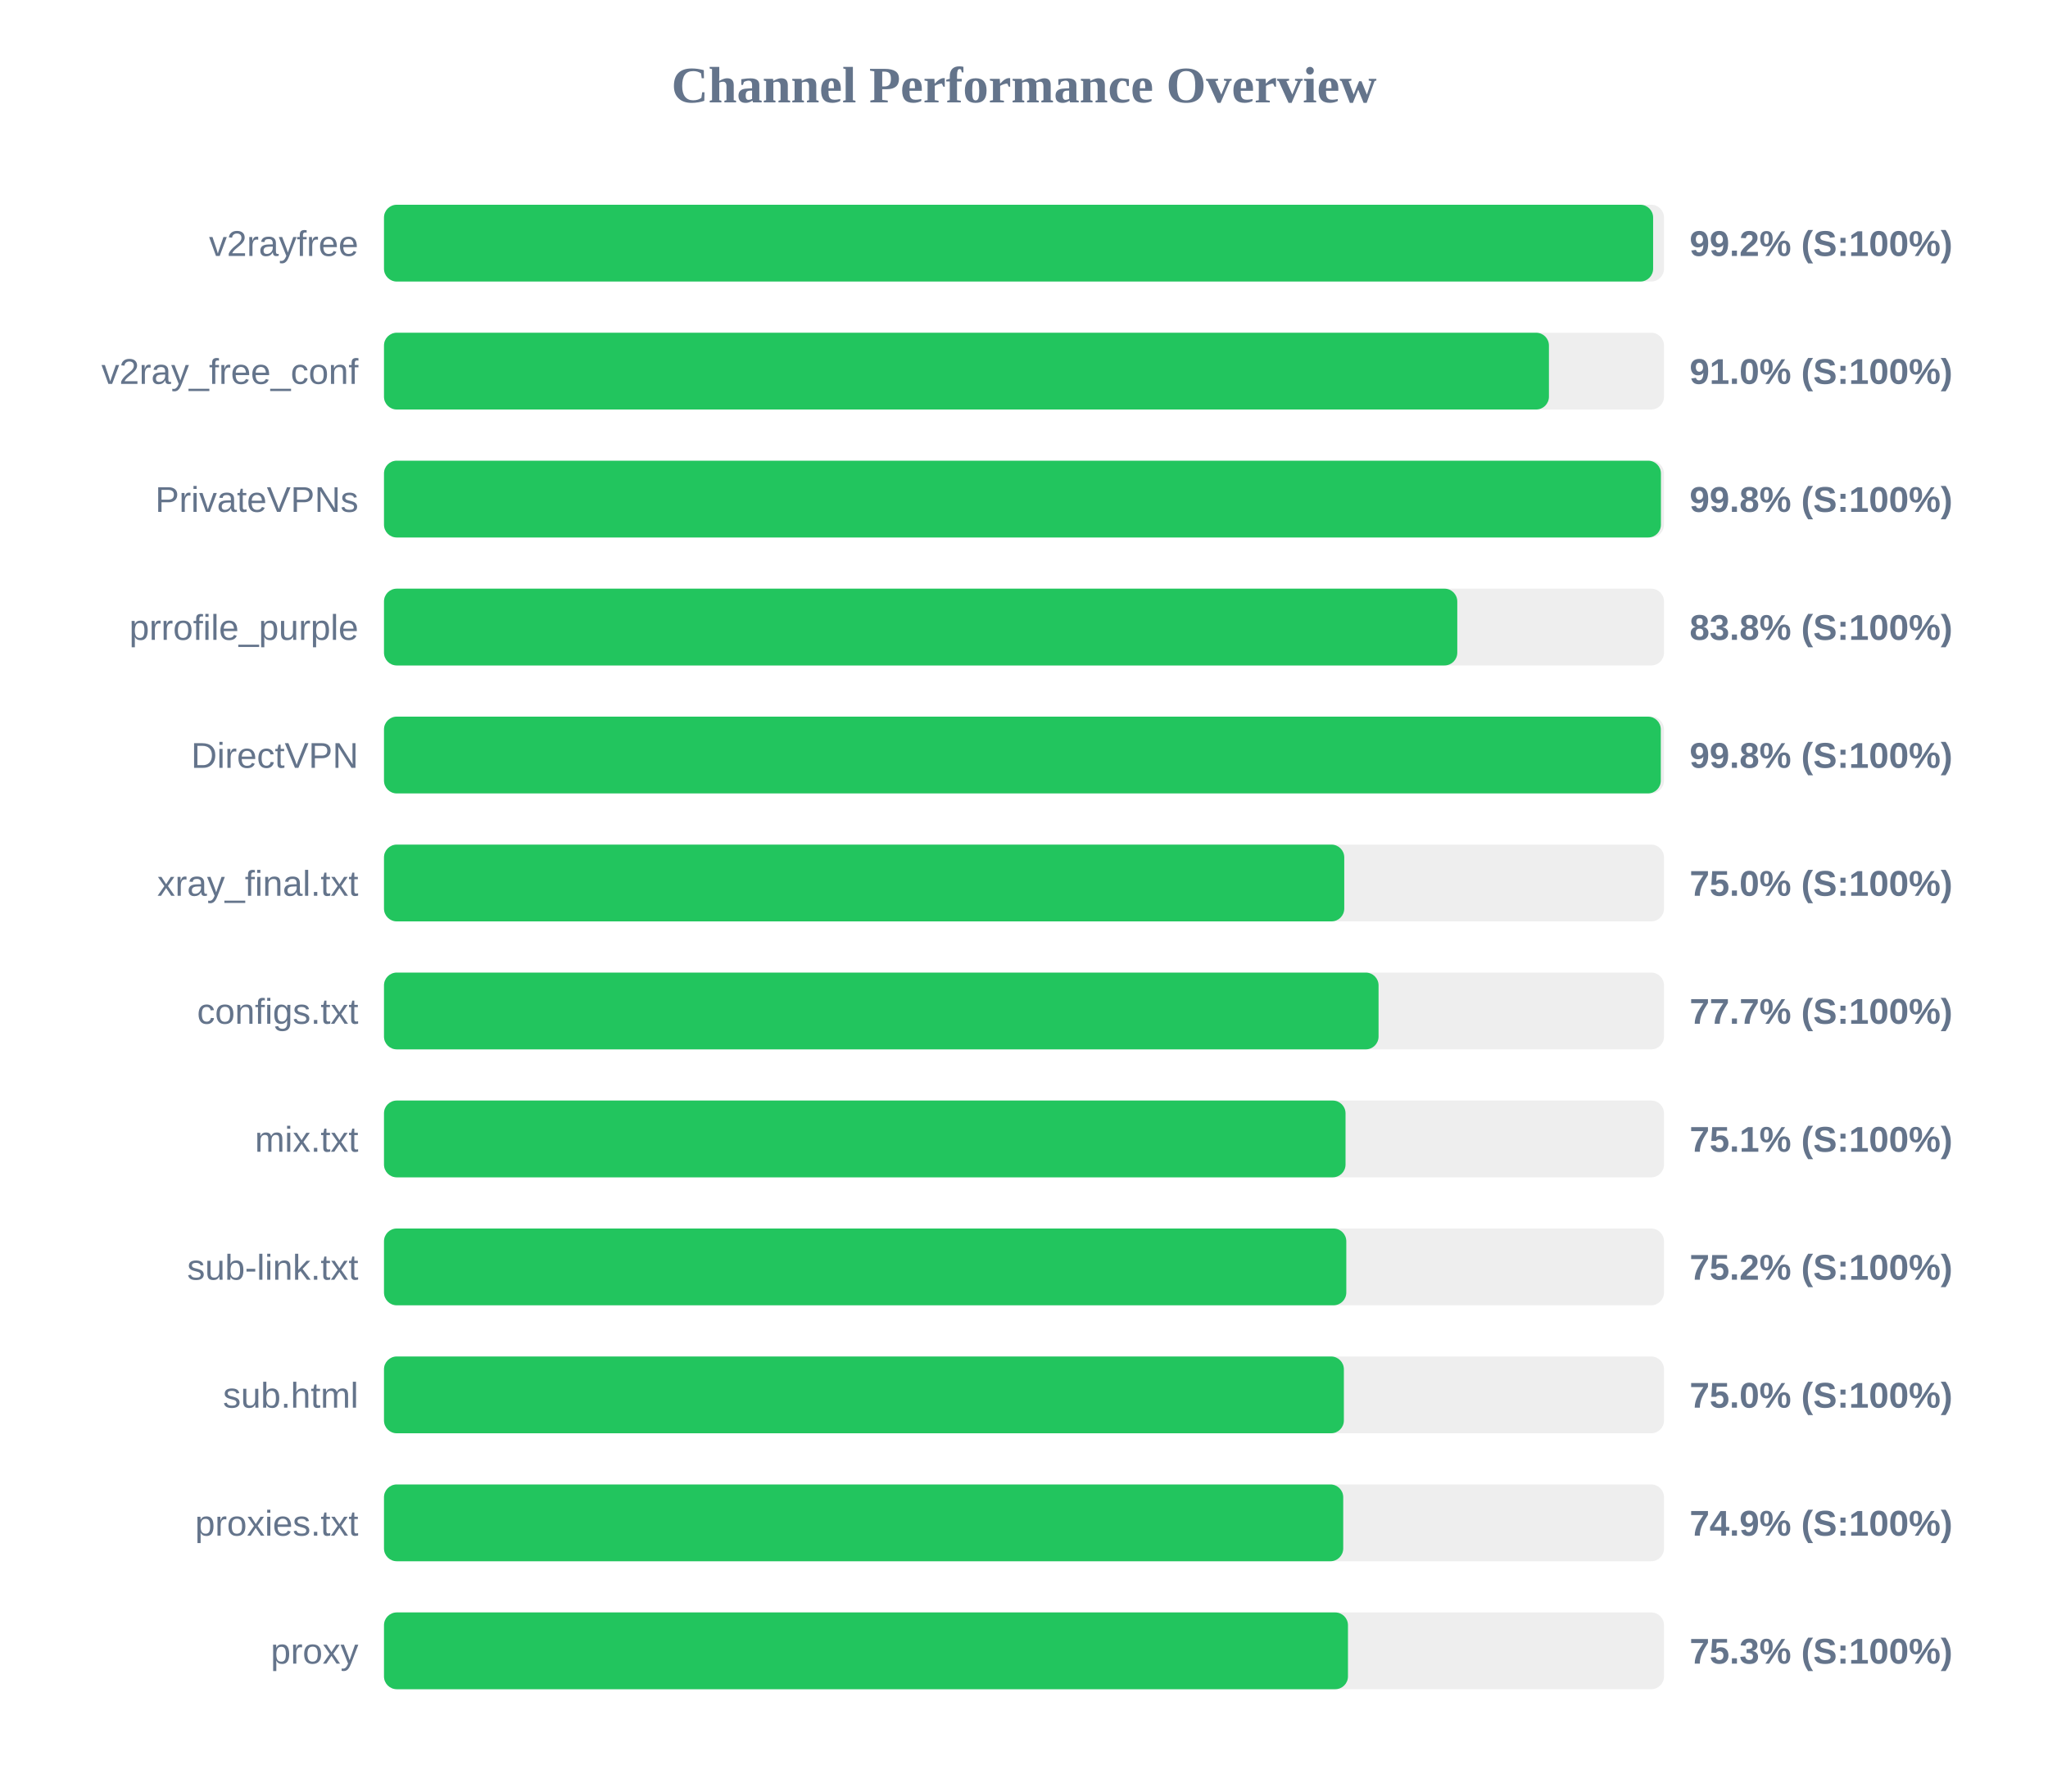
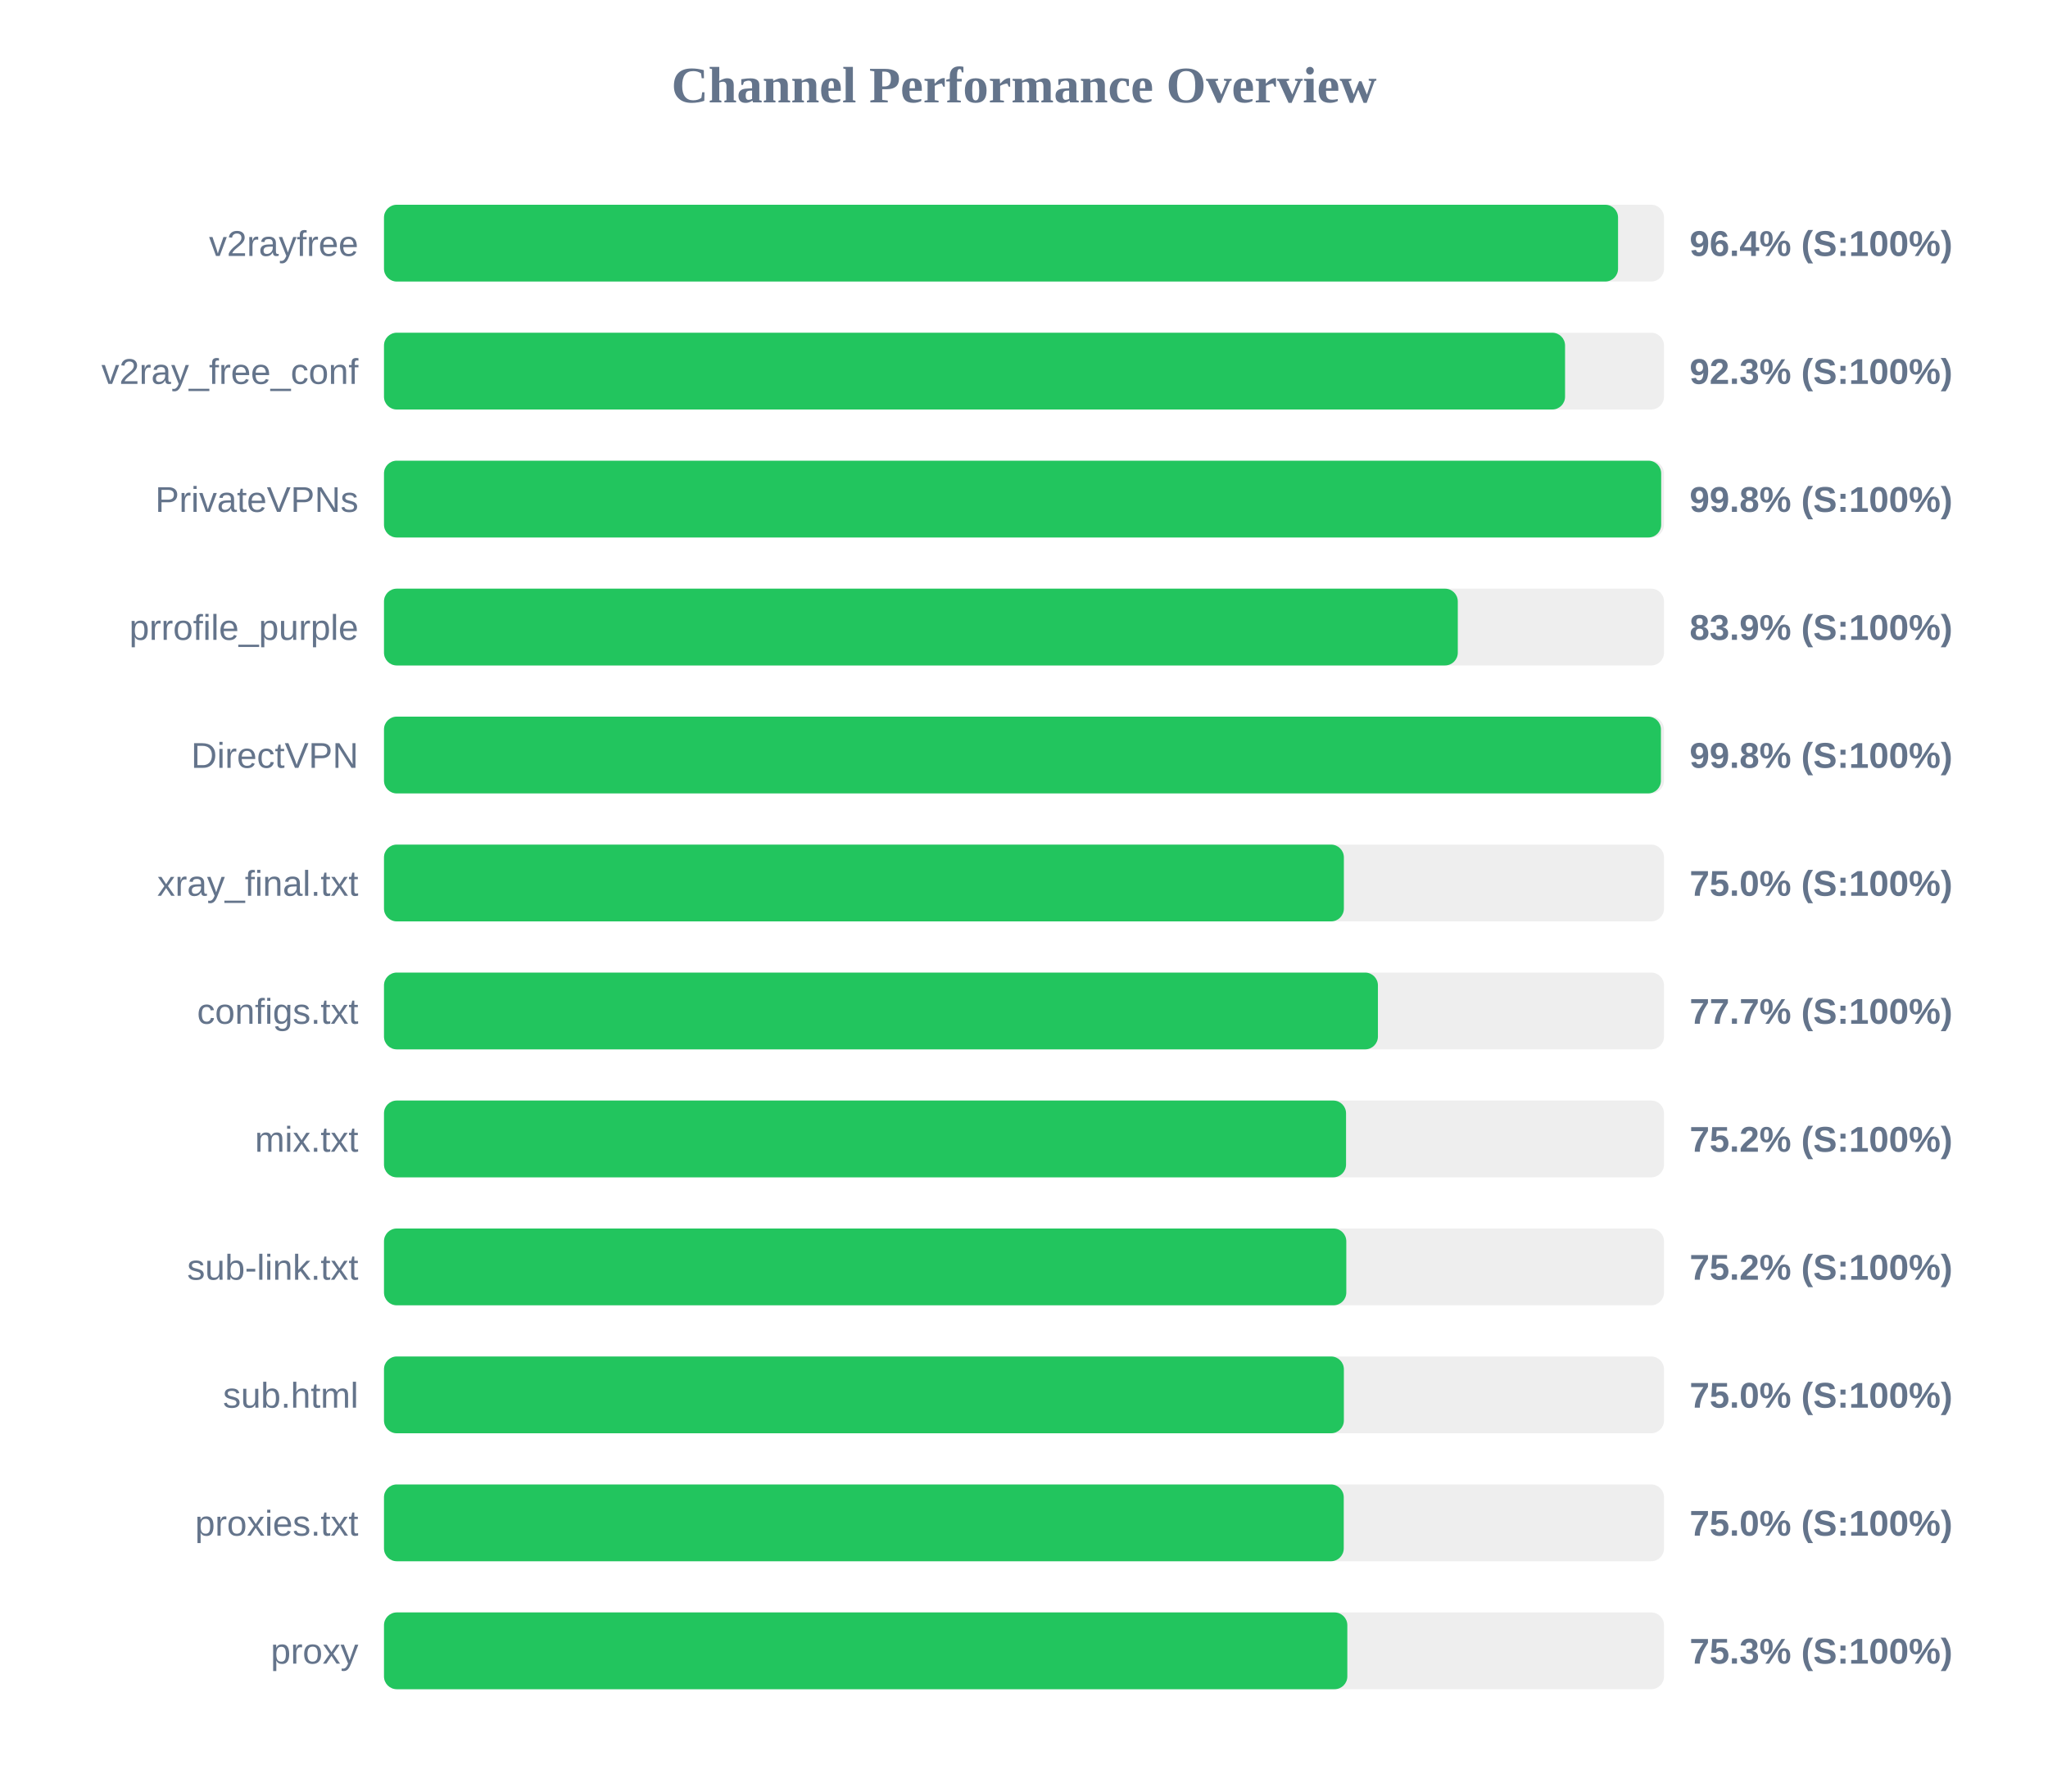
<svg xmlns="http://www.w3.org/2000/svg" width="800" height="700" version="1.1">
  <style>
        .row { font: 14px Arial; fill: #64748b; }
        .score { font: bold 14px Arial; fill: #64748b; }
    </style>
  <text x="400" y="40" text-anchor="middle" font-size="20px" font-weight="bold" fill="#64748b">Channel Performance Overview</text>
  <rect x="150" y="80" width="500" height="30" fill="#eee" rx="5" />
-   <rect x="150" y="80" width="495.75" height="30" fill="#22c55e" rx="5" />
+   <rect x="150" y="80" width="482.05" height="30" fill="#22c55e" rx="5" />
  <text x="140" y="100" text-anchor="end" class="row">v2rayfree</text>
-   <text x="660" y="100" text-anchor="start" class="score">99.2% (S:100%)</text>
+   <text x="660" y="100" text-anchor="start" class="score">96.4% (S:100%)</text>
  <rect x="150" y="130" width="500" height="30" fill="#eee" rx="5" />
-   <rect x="150" y="130" width="455.05" height="30" fill="#22c55e" rx="5" />
+   <rect x="150" y="130" width="461.35" height="30" fill="#22c55e" rx="5" />
  <text x="140" y="150" text-anchor="end" class="row">v2ray_free_conf</text>
-   <text x="660" y="150" text-anchor="start" class="score">91.0% (S:100%)</text>
+   <text x="660" y="150" text-anchor="start" class="score">92.3% (S:100%)</text>
  <rect x="150" y="180" width="500" height="30" fill="#eee" rx="5" />
-   <rect x="150" y="180" width="498.8" height="30" fill="#22c55e" rx="5" />
+   <rect x="150" y="180" width="498.9" height="30" fill="#22c55e" rx="5" />
  <text x="140" y="200" text-anchor="end" class="row">PrivateVPNs</text>
  <text x="660" y="200" text-anchor="start" class="score">99.8% (S:100%)</text>
  <rect x="150" y="230" width="500" height="30" fill="#eee" rx="5" />
-   <rect x="150" y="230" width="419.25" height="30" fill="#22c55e" rx="5" />
+   <rect x="150" y="230" width="419.45" height="30" fill="#22c55e" rx="5" />
  <text x="140" y="250" text-anchor="end" class="row">prrofile_purple</text>
-   <text x="660" y="250" text-anchor="start" class="score">83.8% (S:100%)</text>
+   <text x="660" y="250" text-anchor="start" class="score">83.9% (S:100%)</text>
  <rect x="150" y="280" width="500" height="30" fill="#eee" rx="5" />
-   <rect x="150" y="280" width="498.75" height="30" fill="#22c55e" rx="5" />
+   <rect x="150" y="280" width="498.8" height="30" fill="#22c55e" rx="5" />
  <text x="140" y="300" text-anchor="end" class="row">DirectVPN</text>
  <text x="660" y="300" text-anchor="start" class="score">99.8% (S:100%)</text>
  <rect x="150" y="330" width="500" height="30" fill="#eee" rx="5" />
-   <rect x="150" y="330" width="375.1" height="30" fill="#22c55e" rx="5" />
+   <rect x="150" y="330" width="374.95" height="30" fill="#22c55e" rx="5" />
  <text x="140" y="350" text-anchor="end" class="row">xray_final.txt</text>
  <text x="660" y="350" text-anchor="start" class="score">75.0% (S:100%)</text>
  <rect x="150" y="380" width="500" height="30" fill="#eee" rx="5" />
-   <rect x="150" y="380" width="388.5" height="30" fill="#22c55e" rx="5" />
+   <rect x="150" y="380" width="388.25" height="30" fill="#22c55e" rx="5" />
  <text x="140" y="400" text-anchor="end" class="row">configs.txt</text>
  <text x="660" y="400" text-anchor="start" class="score">77.7% (S:100%)</text>
  <rect x="150" y="430" width="500" height="30" fill="#eee" rx="5" />
-   <rect x="150" y="430" width="375.6" height="30" fill="#22c55e" rx="5" />
+   <rect x="150" y="430" width="375.8" height="30" fill="#22c55e" rx="5" />
  <text x="140" y="450" text-anchor="end" class="row">mix.txt</text>
-   <text x="660" y="450" text-anchor="start" class="score">75.1% (S:100%)</text>
+   <text x="660" y="450" text-anchor="start" class="score">75.2% (S:100%)</text>
  <rect x="150" y="480" width="500" height="30" fill="#eee" rx="5" />
  <rect x="150" y="480" width="375.9" height="30" fill="#22c55e" rx="5" />
  <text x="140" y="500" text-anchor="end" class="row">sub-link.txt</text>
  <text x="660" y="500" text-anchor="start" class="score">75.2% (S:100%)</text>
  <rect x="150" y="530" width="500" height="30" fill="#eee" rx="5" />
  <rect x="150" y="530" width="374.95" height="30" fill="#22c55e" rx="5" />
  <text x="140" y="550" text-anchor="end" class="row">sub.html</text>
  <text x="660" y="550" text-anchor="start" class="score">75.0% (S:100%)</text>
  <rect x="150" y="580" width="500" height="30" fill="#eee" rx="5" />
-   <rect x="150" y="580" width="374.7" height="30" fill="#22c55e" rx="5" />
+   <rect x="150" y="580" width="374.9" height="30" fill="#22c55e" rx="5" />
  <text x="140" y="600" text-anchor="end" class="row">proxies.txt</text>
-   <text x="660" y="600" text-anchor="start" class="score">74.9% (S:100%)</text>
+   <text x="660" y="600" text-anchor="start" class="score">75.0% (S:100%)</text>
  <rect x="150" y="630" width="500" height="30" fill="#eee" rx="5" />
-   <rect x="150" y="630" width="376.55" height="30" fill="#22c55e" rx="5" />
+   <rect x="150" y="630" width="376.3" height="30" fill="#22c55e" rx="5" />
  <text x="140" y="650" text-anchor="end" class="row">proxy</text>
  <text x="660" y="650" text-anchor="start" class="score">75.3% (S:100%)</text>
</svg>
